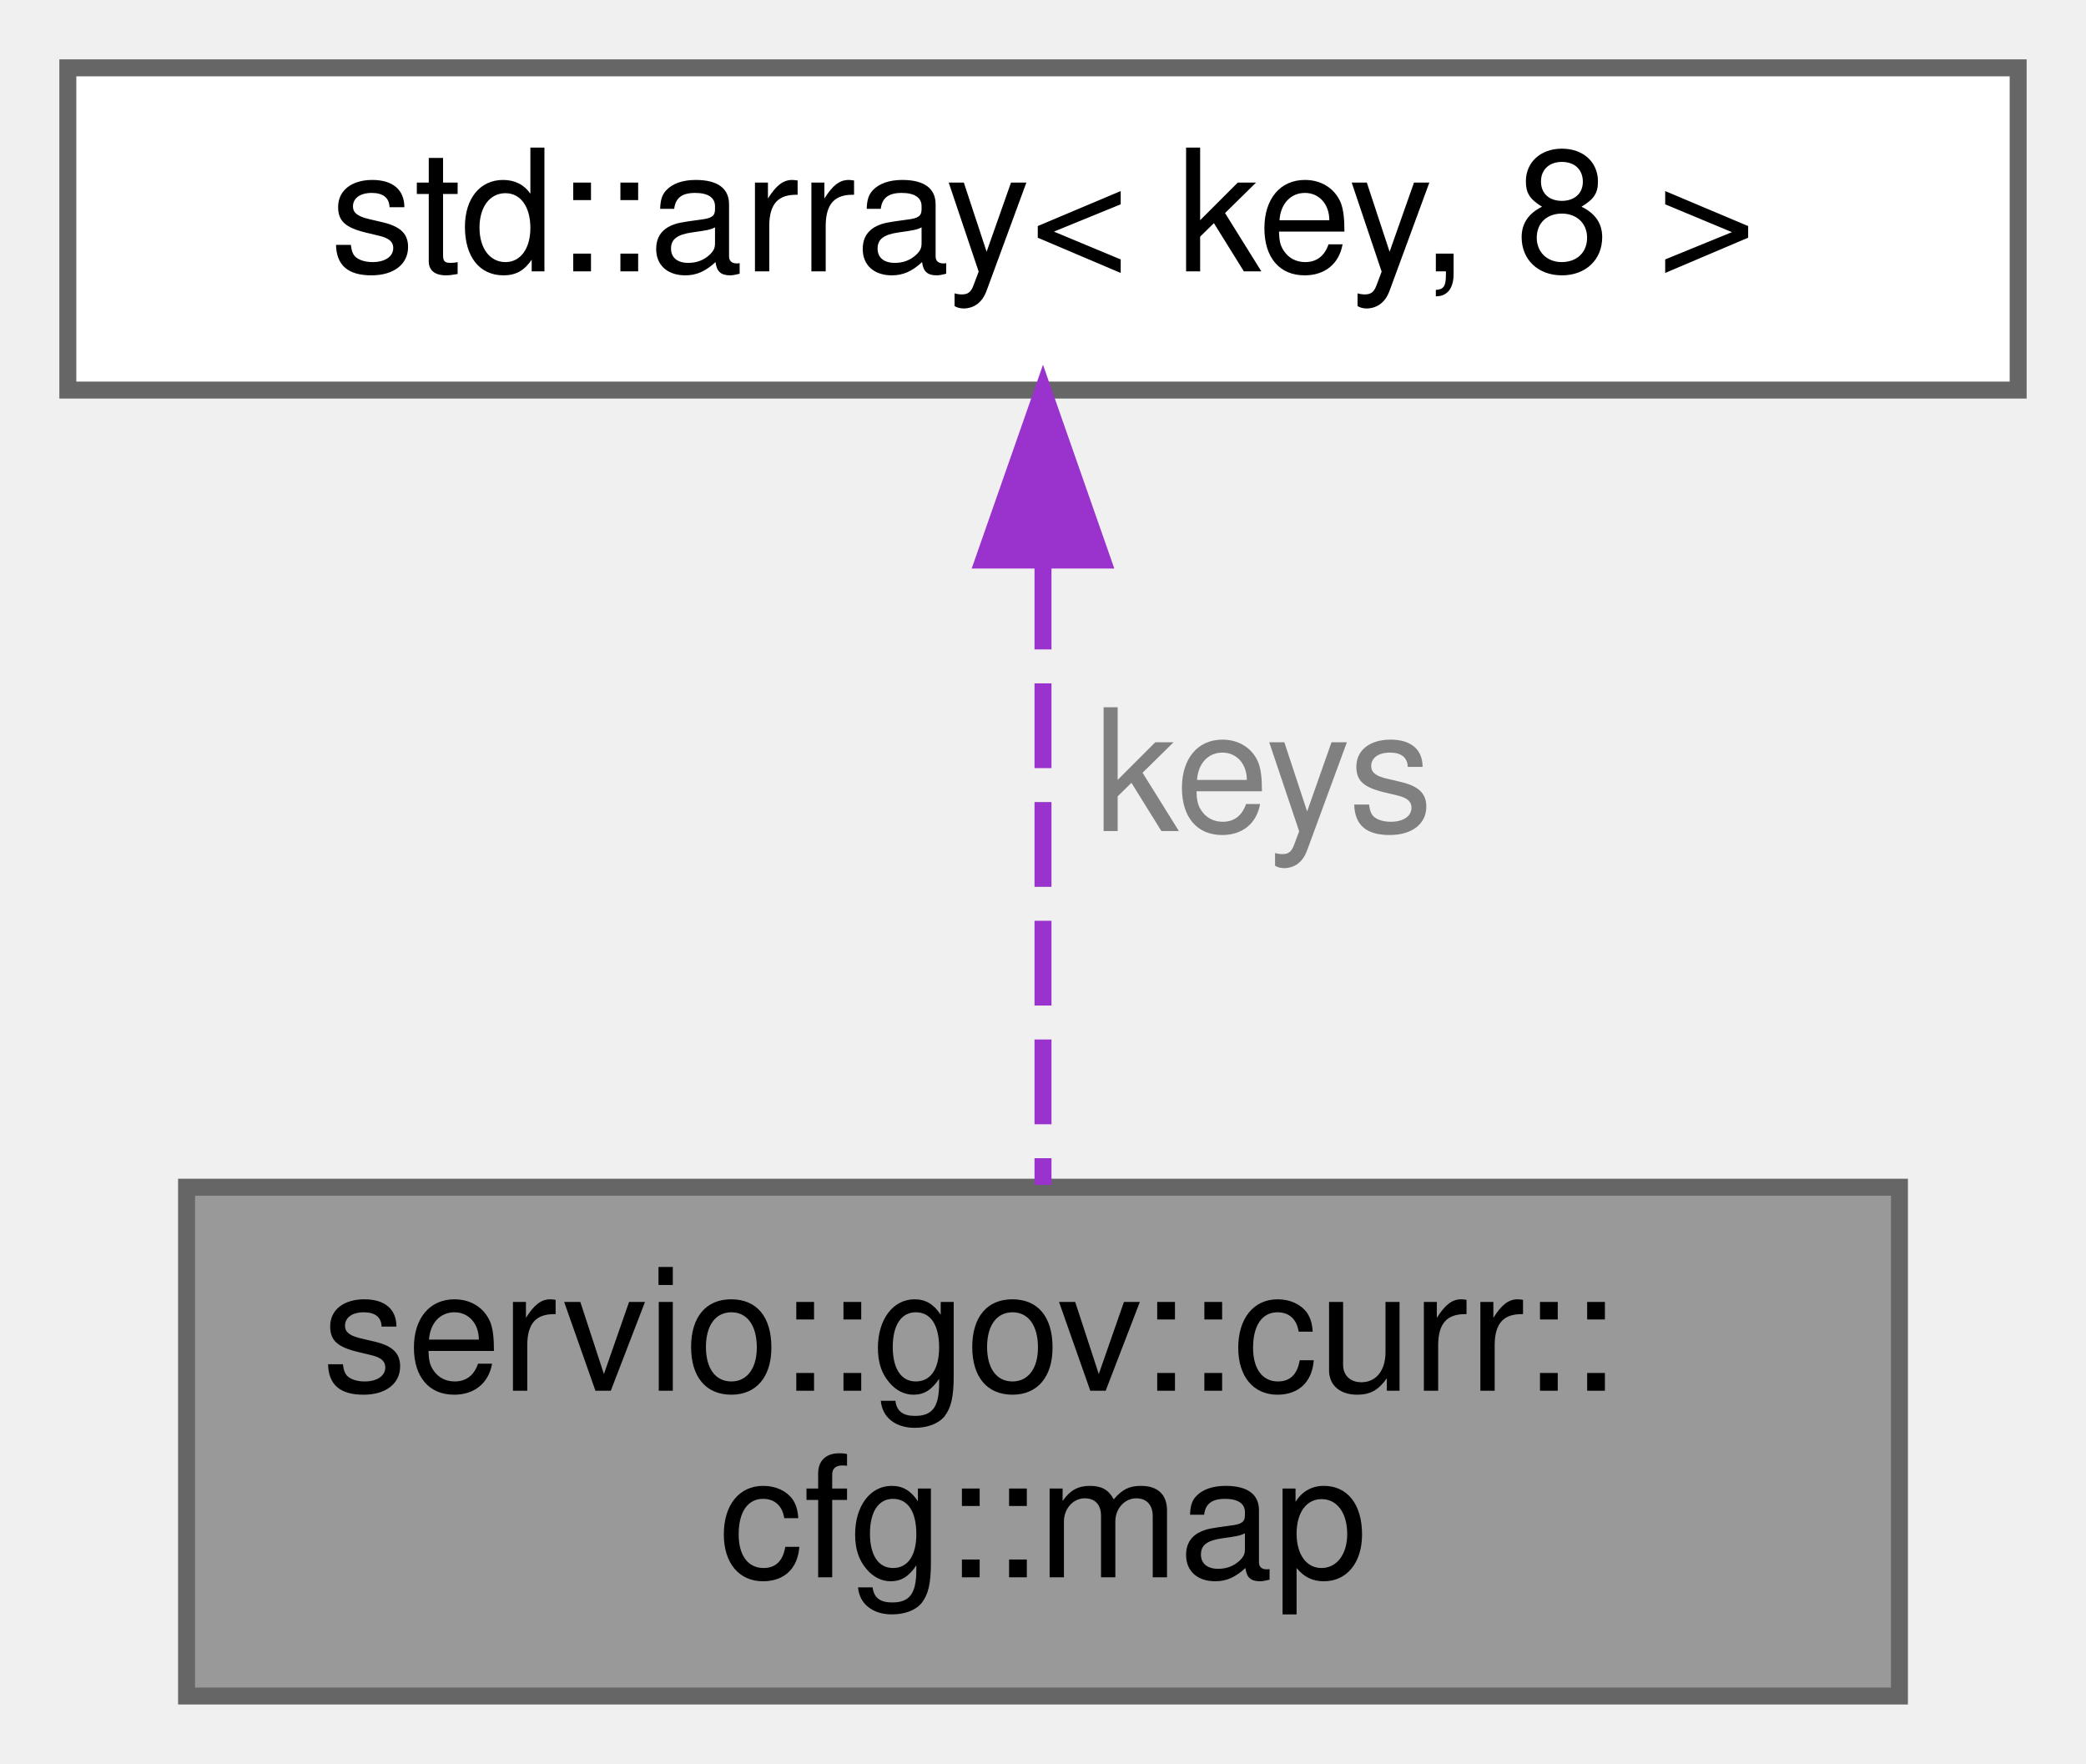
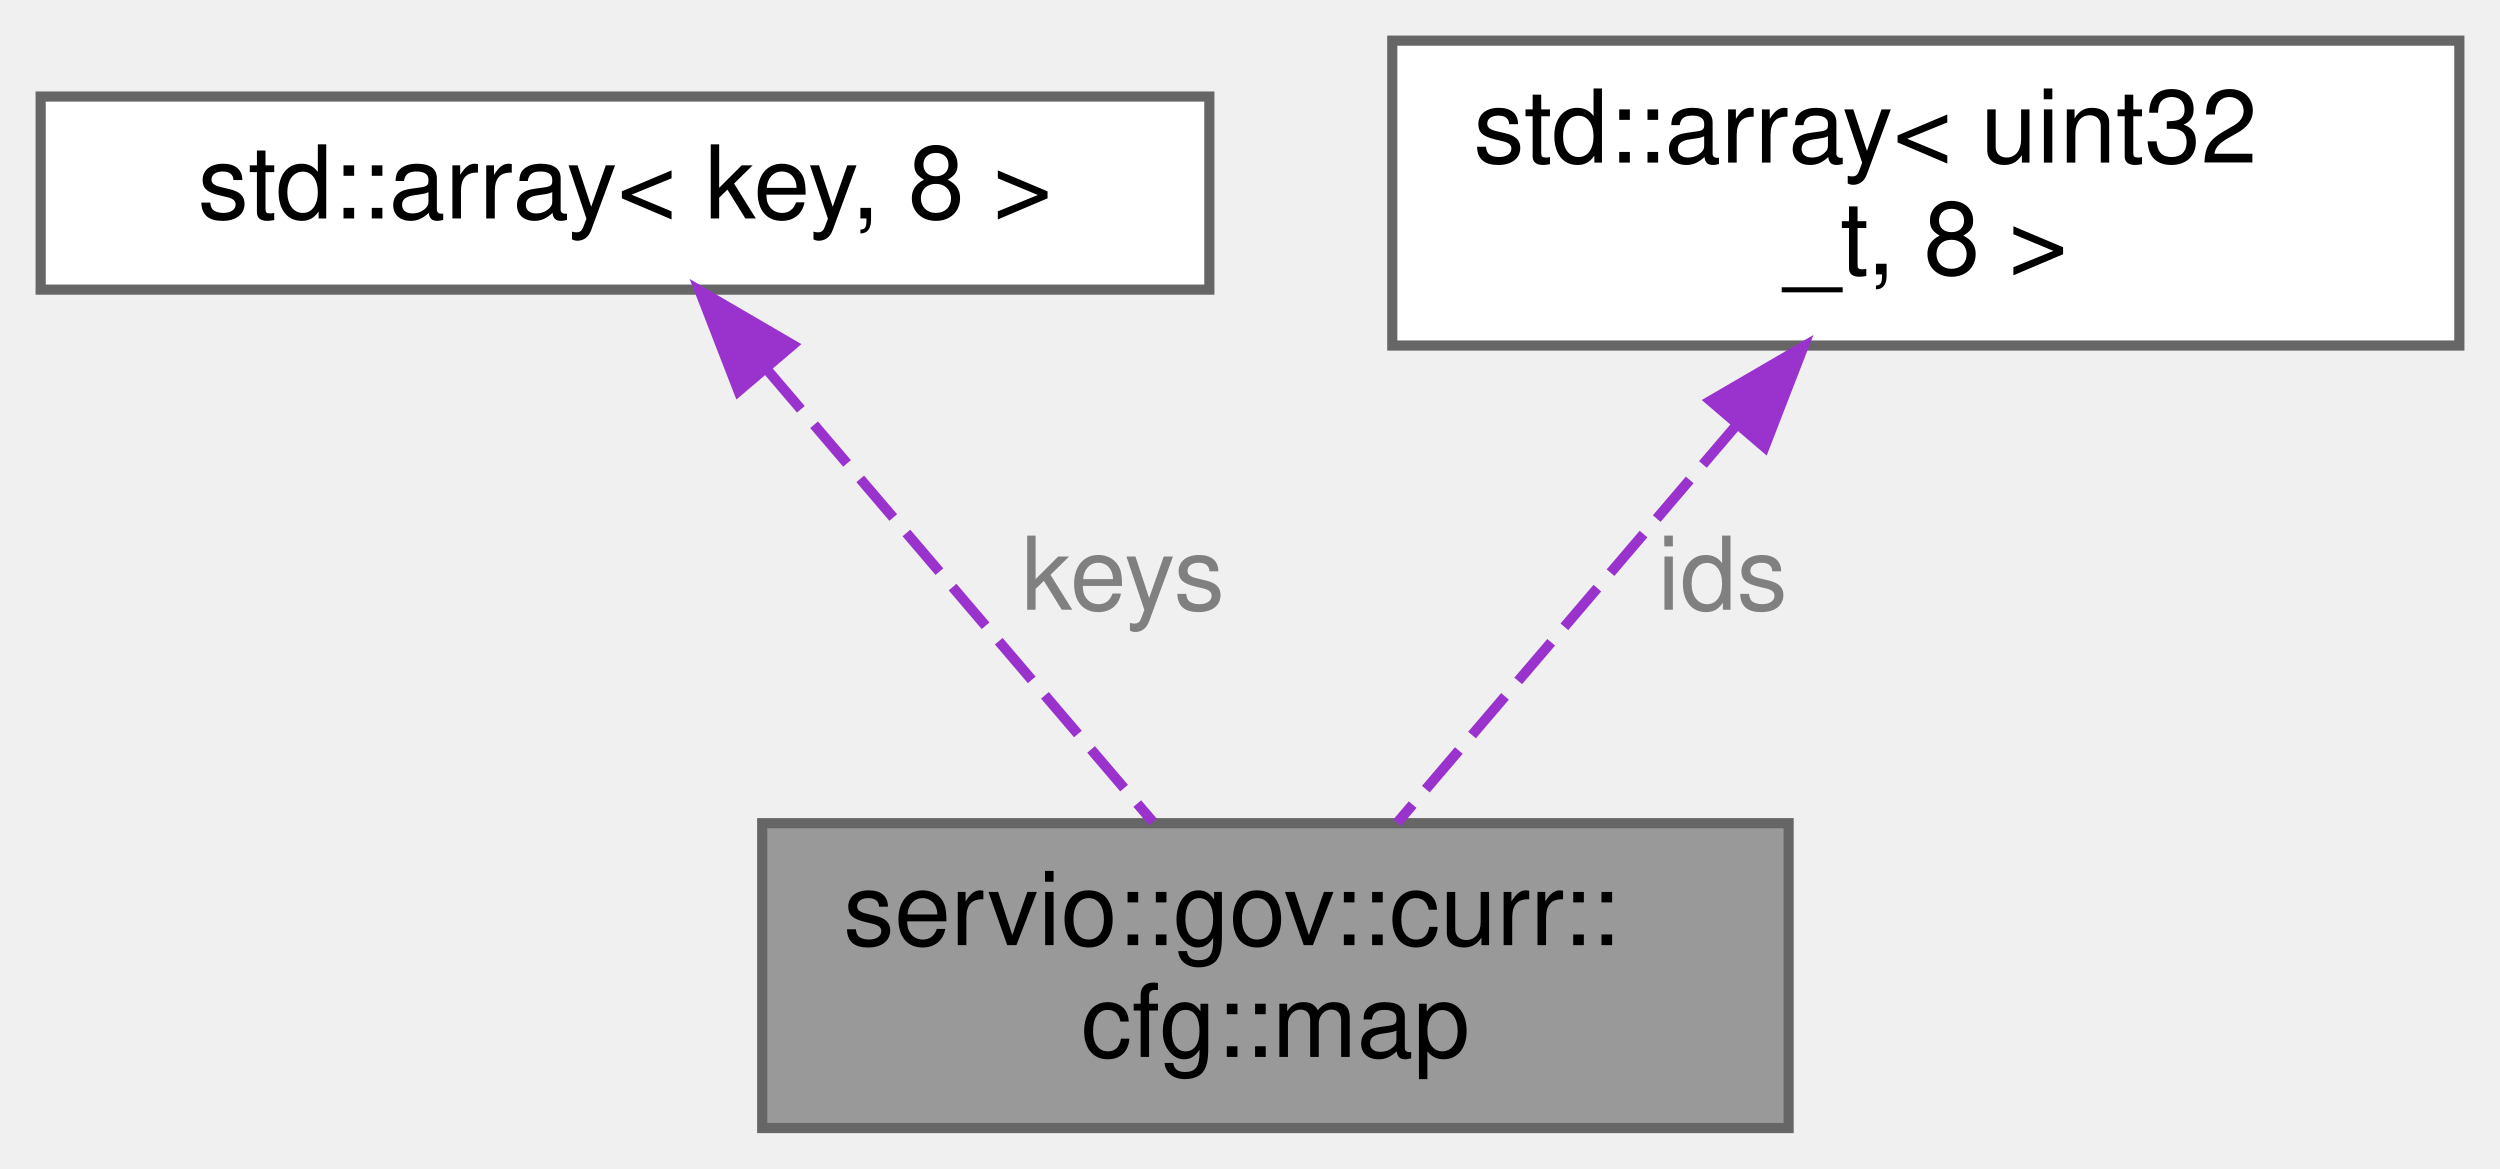
- <svg xmlns="http://www.w3.org/2000/svg" xmlns:xlink="http://www.w3.org/1999/xlink" width="123pt" height="104pt" viewBox="0.00 0.00 123.00 104.00">
-   <g id="graph0" class="graph" transform="scale(1 1) rotate(0) translate(4 100)">
+ <svg xmlns="http://www.w3.org/2000/svg" xmlns:xlink="http://www.w3.org/1999/xlink" width="246pt" height="115pt" viewBox="0.00 0.00 246.00 115.00">
+   <g id="graph0" class="graph" transform="scale(1 1) rotate(0) translate(4 111)">
    <g id="Node000001" class="node">
      <g id="a_Node000001">
        <a xlink:title=" ">
-           <polygon fill="#999999" stroke="#666666" points="108,-30 7,-30 7,0 108,0 108,-30" />
-           <text text-anchor="start" x="15" y="-18" font-family="Helvetica,sans-Serif" font-size="10.00">servio::gov::curr::</text>
-           <text text-anchor="middle" x="57.5" y="-7" font-family="Helvetica,sans-Serif" font-size="10.00">cfg::map</text>
+           <polygon fill="#999999" stroke="#666666" points="172,-30 71,-30 71,0 172,0 172,-30" />
+           <text text-anchor="start" x="79" y="-18" font-family="Helvetica,sans-Serif" font-size="10.00">servio::gov::curr::</text>
+           <text text-anchor="middle" x="121.5" y="-7" font-family="Helvetica,sans-Serif" font-size="10.00">cfg::map</text>
        </a>
      </g>
    </g>
    <g id="Node000002" class="node">
      <g id="a_Node000002">
        <a xlink:title=" ">
-           <polygon fill="white" stroke="#666666" points="115,-96 0,-96 0,-77 115,-77 115,-96" />
-           <text text-anchor="middle" x="57.5" y="-84" font-family="Helvetica,sans-Serif" font-size="10.00">std::array&lt; key, 8 &gt;</text>
+           <polygon fill="white" stroke="#666666" points="115,-101.5 0,-101.5 0,-82.5 115,-82.5 115,-101.5" />
+           <text text-anchor="middle" x="57.5" y="-89.5" font-family="Helvetica,sans-Serif" font-size="10.00">std::array&lt; key, 8 &gt;</text>
        </a>
      </g>
    </g>
    <g id="edge1_Node000001_Node000002" class="edge">
      <g id="a_edge1_Node000001_Node000002">
        <a xlink:title=" ">
-           <path fill="none" stroke="#9a32cd" stroke-dasharray="5,2" d="M57.5,-66.71C57.5,-55.19 57.5,-40.68 57.5,-30.14" />
-           <polygon fill="#9a32cd" stroke="#9a32cd" points="54,-66.98 57.5,-76.98 61,-66.98 54,-66.98" />
+           <path fill="none" stroke="#9a32cd" stroke-dasharray="5,2" d="M71.56,-74.53C82.9,-61.23 98.69,-42.73 109.46,-30.11" />
+           <polygon fill="#9a32cd" stroke="#9a32cd" points="68.67,-72.52 64.84,-82.4 74,-77.06 68.67,-72.52" />
        </a>
      </g>
-       <text text-anchor="middle" x="70.5" y="-51" font-family="Helvetica,sans-Serif" font-size="10.00" fill="grey"> keys</text>
+       <text text-anchor="middle" x="106.5" y="-51" font-family="Helvetica,sans-Serif" font-size="10.00" fill="grey"> keys</text>
+     </g>
+     <g id="Node000003" class="node">
+       <g id="a_Node000003">
+         <a xlink:title=" ">
+           <polygon fill="white" stroke="#666666" points="238,-107 133,-107 133,-77 238,-77 238,-107" />
+           <text text-anchor="start" x="141" y="-95" font-family="Helvetica,sans-Serif" font-size="10.00">std::array&lt; uint32</text>
+           <text text-anchor="middle" x="185.5" y="-84" font-family="Helvetica,sans-Serif" font-size="10.00">_t, 8 &gt;</text>
+         </a>
+       </g>
+     </g>
+     <g id="edge2_Node000001_Node000003" class="edge">
+       <g id="a_edge2_Node000001_Node000003">
+         <a xlink:title=" ">
+           <path fill="none" stroke="#9a32cd" stroke-dasharray="5,2" d="M166.81,-69.1C156.05,-56.49 142.86,-41.03 133.48,-30.04" />
+           <polygon fill="#9a32cd" stroke="#9a32cd" points="164.31,-71.56 173.46,-76.89 169.63,-67.01 164.31,-71.56" />
+         </a>
+       </g>
+       <text text-anchor="middle" x="165.5" y="-51" font-family="Helvetica,sans-Serif" font-size="10.00" fill="grey"> ids</text>
    </g>
  </g>
</svg>
